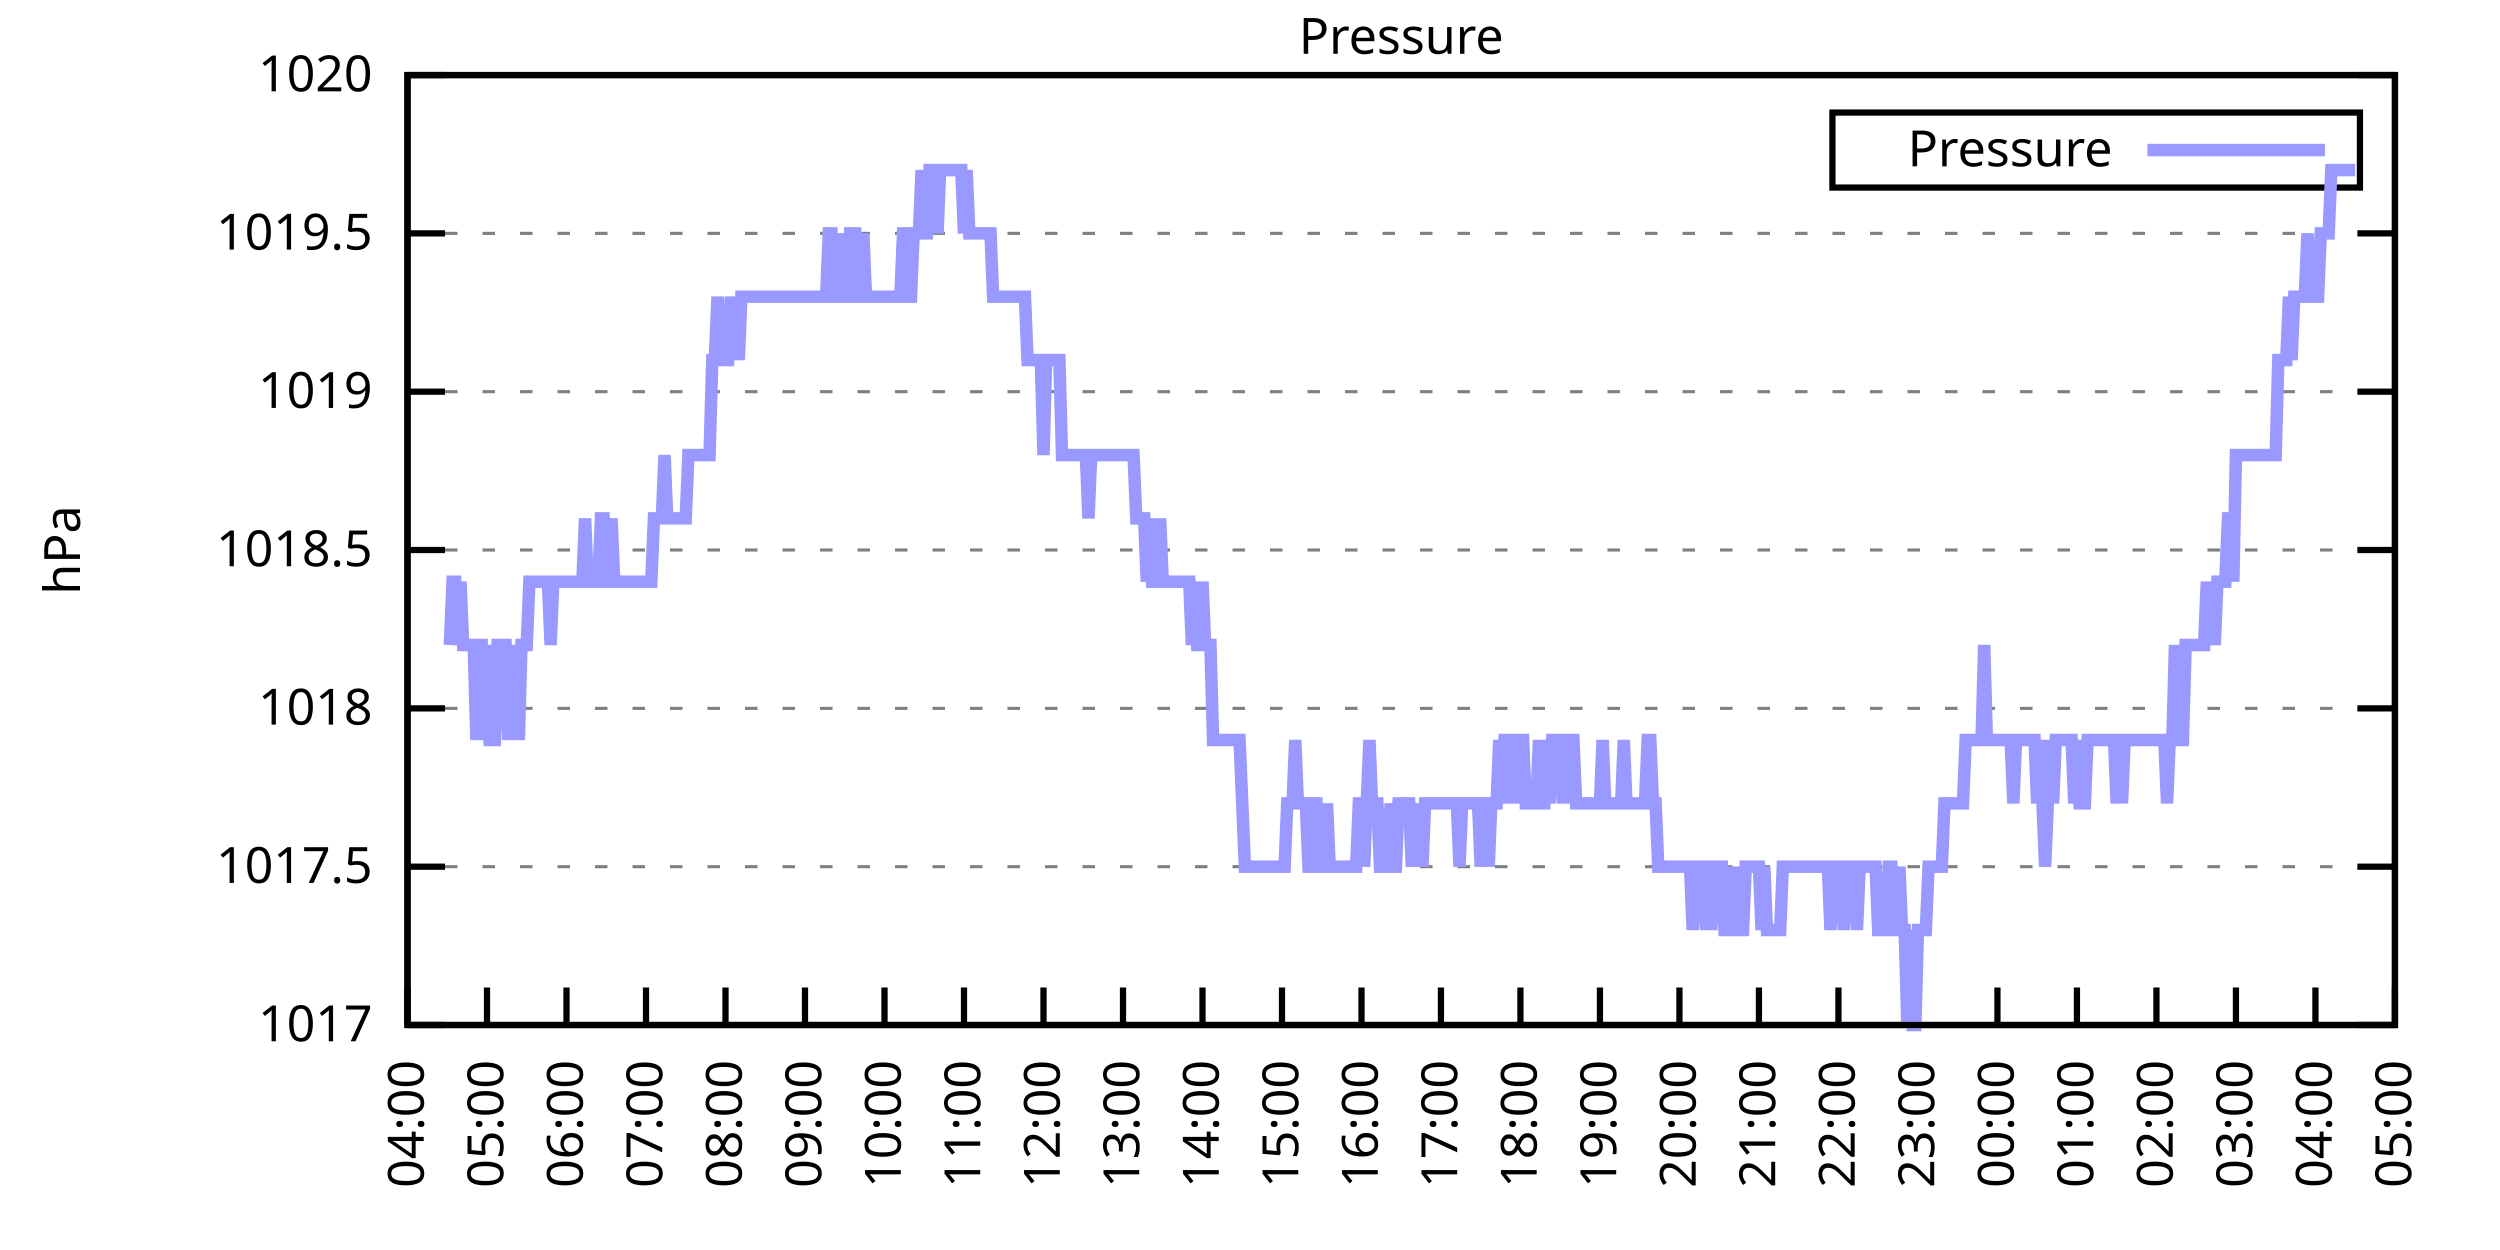
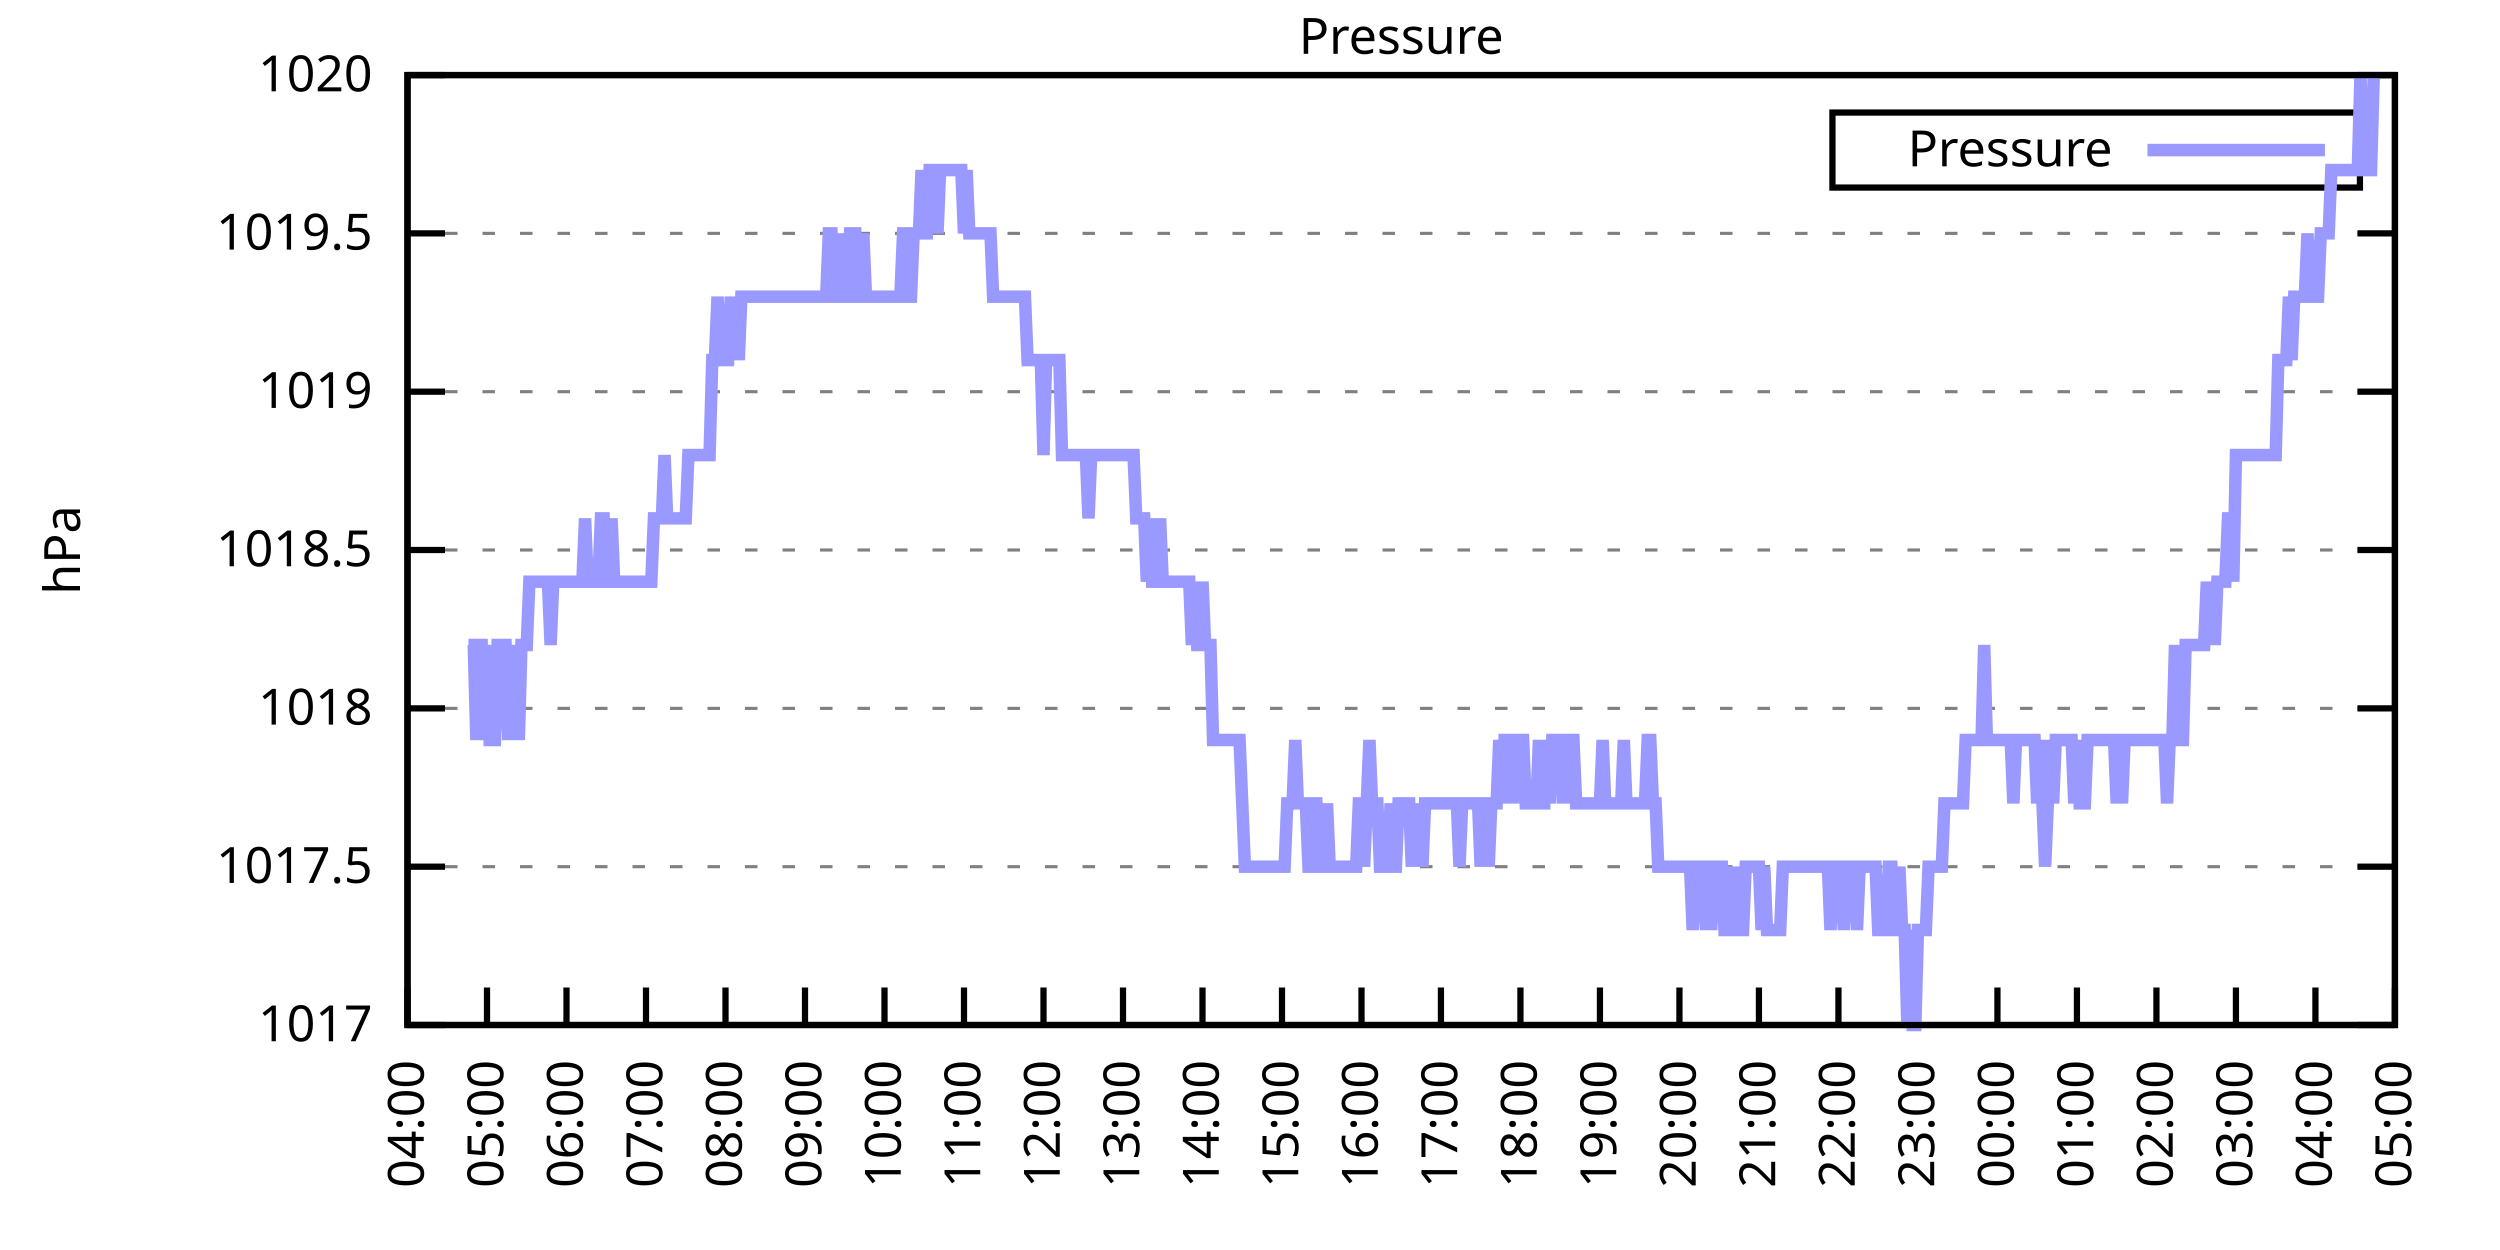
<svg xmlns="http://www.w3.org/2000/svg" xmlns:xlink="http://www.w3.org/1999/xlink" width="400" height="200" viewBox="0 0 400 200">
  <g id="gnuplot_canvas">
    <rect x="0" y="0" width="400" height="200" fill="none" />
    <defs>
      <circle id="gpDot" r="0.5" stroke-width="0.5" stroke="currentColor" />
      <path id="gpPt0" stroke-width="0.333" stroke="currentColor" d="M-1,0 h2 M0,-1 v2" />
      <path id="gpPt1" stroke-width="0.333" stroke="currentColor" d="M-1,-1 L1,1 M1,-1 L-1,1" />
      <path id="gpPt2" stroke-width="0.333" stroke="currentColor" d="M-1,0 L1,0 M0,-1 L0,1 M-1,-1 L1,1 M-1,1 L1,-1" />
      <rect id="gpPt3" stroke-width="0.333" stroke="currentColor" x="-1" y="-1" width="2" height="2" />
      <rect id="gpPt4" stroke-width="0.333" stroke="currentColor" fill="currentColor" x="-1" y="-1" width="2" height="2" />
      <circle id="gpPt5" stroke-width="0.333" stroke="currentColor" cx="0" cy="0" r="1" />
      <use xlink:href="#gpPt5" id="gpPt6" fill="currentColor" stroke="none" />
      <path id="gpPt7" stroke-width="0.333" stroke="currentColor" d="M0,-1.33 L-1.33,0.67 L1.33,0.67 z" />
      <use xlink:href="#gpPt7" id="gpPt8" fill="currentColor" stroke="none" />
      <use xlink:href="#gpPt7" id="gpPt9" stroke="currentColor" transform="rotate(180)" />
      <use xlink:href="#gpPt9" id="gpPt10" fill="currentColor" stroke="none" />
      <use xlink:href="#gpPt3" id="gpPt11" stroke="currentColor" transform="rotate(45)" />
      <use xlink:href="#gpPt11" id="gpPt12" fill="currentColor" stroke="none" />
      <path id="gpPt13" stroke-width="0.333" stroke="currentColor" d="M0,1.330 L1.265,0.411 L0.782,-1.067 L-0.782,-1.076 L-1.265,0.411 z" />
      <use xlink:href="#gpPt13" id="gpPt14" fill="currentColor" stroke="none" />
      <filter id="textbox" filterUnits="objectBoundingBox" x="0" y="0" height="1" width="1">
        <feFlood flood-color="white" flood-opacity="1" result="bgnd" />
        <feComposite in="SourceGraphic" in2="bgnd" operator="atop" />
      </filter>
      <filter id="greybox" filterUnits="objectBoundingBox" x="0" y="0" height="1" width="1">
        <feFlood flood-color="lightgrey" flood-opacity="1" result="grey" />
        <feComposite in="SourceGraphic" in2="grey" operator="atop" />
      </filter>
    </defs>
    <g fill="none" color="white" stroke="currentColor" stroke-width="1.00" stroke-linecap="butt" stroke-linejoin="miter">
</g>
    <g fill="none" color="black" stroke="currentColor" stroke-width="1.00" stroke-linecap="butt" stroke-linejoin="miter">
      <g stroke="none" shape-rendering="crispEdges">
        <polygon fill="rgb(255, 255, 255)" points="65.20,164.00 383.18,164.00 383.18,12.02 65.20,12.02 " />
      </g>
    </g>
    <g fill="none" color="black" stroke="currentColor" stroke-width="1.00" stroke-linecap="butt" stroke-linejoin="miter">
</g>
    <g fill="none" color="black" stroke="black" stroke-width="0.50" stroke-linecap="butt" stroke-linejoin="miter">
</g>
    <g fill="none" color="gray" stroke="currentColor" stroke-width="0.50" stroke-linecap="butt" stroke-linejoin="miter">
      <path stroke="gray" stroke-dasharray="2,4" class="gridline" d="M65.20,164.00 L383.19,164.00  " />
    </g>
    <g fill="none" color="gray" stroke="gray" stroke-width="1.00" stroke-linecap="butt" stroke-linejoin="miter">
</g>
    <g fill="none" color="black" stroke="currentColor" stroke-width="1.00" stroke-linecap="butt" stroke-linejoin="miter">
      <path stroke="black" d="M65.20,164.00 L71.20,164.00 M383.19,164.00 L377.19,164.00  " />
      <g transform="translate(59.60,166.60)" stroke="none" fill="black" font-family="Sans" font-size="8.00" text-anchor="end">
        <text>
          <tspan font-family="Sans"> 1017</tspan>
        </text>
      </g>
    </g>
    <g fill="none" color="black" stroke="currentColor" stroke-width="1.00" stroke-linecap="butt" stroke-linejoin="miter">
</g>
    <g fill="none" color="black" stroke="black" stroke-width="0.50" stroke-linecap="butt" stroke-linejoin="miter">
</g>
    <g fill="none" color="gray" stroke="currentColor" stroke-width="0.50" stroke-linecap="butt" stroke-linejoin="miter">
      <path stroke="gray" stroke-dasharray="2,4" class="gridline" d="M65.20,138.67 L383.19,138.67  " />
    </g>
    <g fill="none" color="gray" stroke="gray" stroke-width="1.00" stroke-linecap="butt" stroke-linejoin="miter">
</g>
    <g fill="none" color="black" stroke="currentColor" stroke-width="1.00" stroke-linecap="butt" stroke-linejoin="miter">
      <path stroke="black" d="M65.20,138.67 L71.20,138.67 M383.19,138.67 L377.19,138.67  " />
      <g transform="translate(59.60,141.27)" stroke="none" fill="black" font-family="Sans" font-size="8.00" text-anchor="end">
        <text>
          <tspan font-family="Sans"> 1017.5</tspan>
        </text>
      </g>
    </g>
    <g fill="none" color="black" stroke="currentColor" stroke-width="1.00" stroke-linecap="butt" stroke-linejoin="miter">
</g>
    <g fill="none" color="black" stroke="black" stroke-width="0.50" stroke-linecap="butt" stroke-linejoin="miter">
</g>
    <g fill="none" color="gray" stroke="currentColor" stroke-width="0.50" stroke-linecap="butt" stroke-linejoin="miter">
      <path stroke="gray" stroke-dasharray="2,4" class="gridline" d="M65.20,113.34 L383.19,113.34  " />
    </g>
    <g fill="none" color="gray" stroke="gray" stroke-width="1.00" stroke-linecap="butt" stroke-linejoin="miter">
</g>
    <g fill="none" color="black" stroke="currentColor" stroke-width="1.00" stroke-linecap="butt" stroke-linejoin="miter">
      <path stroke="black" d="M65.20,113.34 L71.20,113.34 M383.19,113.34 L377.19,113.34  " />
      <g transform="translate(59.60,115.94)" stroke="none" fill="black" font-family="Sans" font-size="8.00" text-anchor="end">
        <text>
          <tspan font-family="Sans"> 1018</tspan>
        </text>
      </g>
    </g>
    <g fill="none" color="black" stroke="currentColor" stroke-width="1.00" stroke-linecap="butt" stroke-linejoin="miter">
</g>
    <g fill="none" color="black" stroke="black" stroke-width="0.50" stroke-linecap="butt" stroke-linejoin="miter">
</g>
    <g fill="none" color="gray" stroke="currentColor" stroke-width="0.50" stroke-linecap="butt" stroke-linejoin="miter">
      <path stroke="gray" stroke-dasharray="2,4" class="gridline" d="M65.20,88.00 L383.19,88.00  " />
    </g>
    <g fill="none" color="gray" stroke="gray" stroke-width="1.00" stroke-linecap="butt" stroke-linejoin="miter">
</g>
    <g fill="none" color="black" stroke="currentColor" stroke-width="1.00" stroke-linecap="butt" stroke-linejoin="miter">
      <path stroke="black" d="M65.20,88.00 L71.20,88.00 M383.19,88.00 L377.19,88.00  " />
      <g transform="translate(59.60,90.60)" stroke="none" fill="black" font-family="Sans" font-size="8.00" text-anchor="end">
        <text>
          <tspan font-family="Sans"> 1018.5</tspan>
        </text>
      </g>
    </g>
    <g fill="none" color="black" stroke="currentColor" stroke-width="1.00" stroke-linecap="butt" stroke-linejoin="miter">
</g>
    <g fill="none" color="black" stroke="black" stroke-width="0.50" stroke-linecap="butt" stroke-linejoin="miter">
</g>
    <g fill="none" color="gray" stroke="currentColor" stroke-width="0.50" stroke-linecap="butt" stroke-linejoin="miter">
      <path stroke="gray" stroke-dasharray="2,4" class="gridline" d="M65.20,62.67 L383.19,62.67  " />
    </g>
    <g fill="none" color="gray" stroke="gray" stroke-width="1.00" stroke-linecap="butt" stroke-linejoin="miter">
</g>
    <g fill="none" color="black" stroke="currentColor" stroke-width="1.00" stroke-linecap="butt" stroke-linejoin="miter">
      <path stroke="black" d="M65.20,62.67 L71.20,62.67 M383.19,62.67 L377.19,62.67  " />
      <g transform="translate(59.60,65.27)" stroke="none" fill="black" font-family="Sans" font-size="8.00" text-anchor="end">
        <text>
          <tspan font-family="Sans"> 1019</tspan>
        </text>
      </g>
    </g>
    <g fill="none" color="black" stroke="currentColor" stroke-width="1.00" stroke-linecap="butt" stroke-linejoin="miter">
</g>
    <g fill="none" color="black" stroke="black" stroke-width="0.50" stroke-linecap="butt" stroke-linejoin="miter">
</g>
    <g fill="none" color="gray" stroke="currentColor" stroke-width="0.50" stroke-linecap="butt" stroke-linejoin="miter">
      <path stroke="gray" stroke-dasharray="2,4" class="gridline" d="M65.20,37.34 L383.19,37.34  " />
    </g>
    <g fill="none" color="gray" stroke="gray" stroke-width="1.00" stroke-linecap="butt" stroke-linejoin="miter">
</g>
    <g fill="none" color="black" stroke="currentColor" stroke-width="1.00" stroke-linecap="butt" stroke-linejoin="miter">
      <path stroke="black" d="M65.20,37.34 L71.20,37.34 M383.19,37.34 L377.19,37.34  " />
      <g transform="translate(59.60,39.94)" stroke="none" fill="black" font-family="Sans" font-size="8.00" text-anchor="end">
        <text>
          <tspan font-family="Sans"> 1019.5</tspan>
        </text>
      </g>
    </g>
    <g fill="none" color="black" stroke="currentColor" stroke-width="1.00" stroke-linecap="butt" stroke-linejoin="miter">
</g>
    <g fill="none" color="black" stroke="black" stroke-width="0.50" stroke-linecap="butt" stroke-linejoin="miter">
</g>
    <g fill="none" color="gray" stroke="currentColor" stroke-width="0.50" stroke-linecap="butt" stroke-linejoin="miter">
      <path stroke="gray" stroke-dasharray="2,4" class="gridline" d="M65.20,12.01 L383.19,12.01  " />
    </g>
    <g fill="none" color="gray" stroke="gray" stroke-width="1.00" stroke-linecap="butt" stroke-linejoin="miter">
</g>
    <g fill="none" color="black" stroke="currentColor" stroke-width="1.00" stroke-linecap="butt" stroke-linejoin="miter">
      <path stroke="black" d="M65.20,12.01 L71.20,12.01 M383.19,12.01 L377.19,12.01  " />
      <g transform="translate(59.60,14.61)" stroke="none" fill="black" font-family="Sans" font-size="8.00" text-anchor="end">
        <text>
          <tspan font-family="Sans"> 1020</tspan>
        </text>
      </g>
    </g>
    <g fill="none" color="black" stroke="currentColor" stroke-width="1.00" stroke-linecap="butt" stroke-linejoin="miter">
      <path stroke="black" d="M65.20,164.00 L65.20,158.00  " />
      <g transform="translate(67.80,169.60) rotate(270.00)" stroke="none" fill="black" font-family="Sans" font-size="8.00" text-anchor="end">
        <text>
          <tspan font-family="Sans">04:00</tspan>
        </text>
      </g>
    </g>
    <g fill="none" color="black" stroke="currentColor" stroke-width="1.00" stroke-linecap="butt" stroke-linejoin="miter">
      <path stroke="black" d="M77.92,164.00 L77.92,158.00  " />
      <g transform="translate(80.52,169.60) rotate(270.00)" stroke="none" fill="black" font-family="Sans" font-size="8.00" text-anchor="end">
        <text>
          <tspan font-family="Sans">05:00</tspan>
        </text>
      </g>
    </g>
    <g fill="none" color="black" stroke="currentColor" stroke-width="1.00" stroke-linecap="butt" stroke-linejoin="miter">
      <path stroke="black" d="M90.64,164.00 L90.64,158.00  " />
      <g transform="translate(93.24,169.60) rotate(270.00)" stroke="none" fill="black" font-family="Sans" font-size="8.00" text-anchor="end">
        <text>
          <tspan font-family="Sans">06:00</tspan>
        </text>
      </g>
    </g>
    <g fill="none" color="black" stroke="currentColor" stroke-width="1.00" stroke-linecap="butt" stroke-linejoin="miter">
      <path stroke="black" d="M103.36,164.00 L103.36,158.00  " />
      <g transform="translate(105.96,169.60) rotate(270.00)" stroke="none" fill="black" font-family="Sans" font-size="8.00" text-anchor="end">
        <text>
          <tspan font-family="Sans">07:00</tspan>
        </text>
      </g>
    </g>
    <g fill="none" color="black" stroke="currentColor" stroke-width="1.00" stroke-linecap="butt" stroke-linejoin="miter">
      <path stroke="black" d="M116.08,164.00 L116.08,158.00  " />
      <g transform="translate(118.68,169.60) rotate(270.00)" stroke="none" fill="black" font-family="Sans" font-size="8.00" text-anchor="end">
        <text>
          <tspan font-family="Sans">08:00</tspan>
        </text>
      </g>
    </g>
    <g fill="none" color="black" stroke="currentColor" stroke-width="1.00" stroke-linecap="butt" stroke-linejoin="miter">
      <path stroke="black" d="M128.80,164.00 L128.80,158.00  " />
      <g transform="translate(131.40,169.60) rotate(270.00)" stroke="none" fill="black" font-family="Sans" font-size="8.00" text-anchor="end">
        <text>
          <tspan font-family="Sans">09:00</tspan>
        </text>
      </g>
    </g>
    <g fill="none" color="black" stroke="currentColor" stroke-width="1.00" stroke-linecap="butt" stroke-linejoin="miter">
      <path stroke="black" d="M141.52,164.00 L141.52,158.00  " />
      <g transform="translate(144.12,169.60) rotate(270.00)" stroke="none" fill="black" font-family="Sans" font-size="8.00" text-anchor="end">
        <text>
          <tspan font-family="Sans">10:00</tspan>
        </text>
      </g>
    </g>
    <g fill="none" color="black" stroke="currentColor" stroke-width="1.00" stroke-linecap="butt" stroke-linejoin="miter">
      <path stroke="black" d="M154.24,164.00 L154.24,158.00  " />
      <g transform="translate(156.84,169.60) rotate(270.00)" stroke="none" fill="black" font-family="Sans" font-size="8.00" text-anchor="end">
        <text>
          <tspan font-family="Sans">11:00</tspan>
        </text>
      </g>
    </g>
    <g fill="none" color="black" stroke="currentColor" stroke-width="1.00" stroke-linecap="butt" stroke-linejoin="miter">
      <path stroke="black" d="M166.96,164.00 L166.96,158.00  " />
      <g transform="translate(169.56,169.60) rotate(270.00)" stroke="none" fill="black" font-family="Sans" font-size="8.00" text-anchor="end">
        <text>
          <tspan font-family="Sans">12:00</tspan>
        </text>
      </g>
    </g>
    <g fill="none" color="black" stroke="currentColor" stroke-width="1.00" stroke-linecap="butt" stroke-linejoin="miter">
      <path stroke="black" d="M179.68,164.00 L179.68,158.00  " />
      <g transform="translate(182.28,169.60) rotate(270.00)" stroke="none" fill="black" font-family="Sans" font-size="8.00" text-anchor="end">
        <text>
          <tspan font-family="Sans">13:00</tspan>
        </text>
      </g>
    </g>
    <g fill="none" color="black" stroke="currentColor" stroke-width="1.00" stroke-linecap="butt" stroke-linejoin="miter">
      <path stroke="black" d="M192.40,164.00 L192.40,158.00  " />
      <g transform="translate(195.00,169.60) rotate(270.00)" stroke="none" fill="black" font-family="Sans" font-size="8.00" text-anchor="end">
        <text>
          <tspan font-family="Sans">14:00</tspan>
        </text>
      </g>
    </g>
    <g fill="none" color="black" stroke="currentColor" stroke-width="1.00" stroke-linecap="butt" stroke-linejoin="miter">
      <path stroke="black" d="M205.12,164.00 L205.12,158.00  " />
      <g transform="translate(207.72,169.60) rotate(270.00)" stroke="none" fill="black" font-family="Sans" font-size="8.00" text-anchor="end">
        <text>
          <tspan font-family="Sans">15:00</tspan>
        </text>
      </g>
    </g>
    <g fill="none" color="black" stroke="currentColor" stroke-width="1.00" stroke-linecap="butt" stroke-linejoin="miter">
      <path stroke="black" d="M217.84,164.00 L217.84,158.00  " />
      <g transform="translate(220.44,169.60) rotate(270.00)" stroke="none" fill="black" font-family="Sans" font-size="8.00" text-anchor="end">
        <text>
          <tspan font-family="Sans">16:00</tspan>
        </text>
      </g>
    </g>
    <g fill="none" color="black" stroke="currentColor" stroke-width="1.00" stroke-linecap="butt" stroke-linejoin="miter">
      <path stroke="black" d="M230.55,164.00 L230.55,158.00  " />
      <g transform="translate(233.15,169.60) rotate(270.00)" stroke="none" fill="black" font-family="Sans" font-size="8.00" text-anchor="end">
        <text>
          <tspan font-family="Sans">17:00</tspan>
        </text>
      </g>
    </g>
    <g fill="none" color="black" stroke="currentColor" stroke-width="1.00" stroke-linecap="butt" stroke-linejoin="miter">
      <path stroke="black" d="M243.27,164.00 L243.27,158.00  " />
      <g transform="translate(245.87,169.60) rotate(270.00)" stroke="none" fill="black" font-family="Sans" font-size="8.00" text-anchor="end">
        <text>
          <tspan font-family="Sans">18:00</tspan>
        </text>
      </g>
    </g>
    <g fill="none" color="black" stroke="currentColor" stroke-width="1.00" stroke-linecap="butt" stroke-linejoin="miter">
      <path stroke="black" d="M255.99,164.00 L255.99,158.00  " />
      <g transform="translate(258.59,169.60) rotate(270.00)" stroke="none" fill="black" font-family="Sans" font-size="8.00" text-anchor="end">
        <text>
          <tspan font-family="Sans">19:00</tspan>
        </text>
      </g>
    </g>
    <g fill="none" color="black" stroke="currentColor" stroke-width="1.00" stroke-linecap="butt" stroke-linejoin="miter">
      <path stroke="black" d="M268.71,164.00 L268.71,158.00  " />
      <g transform="translate(271.31,169.60) rotate(270.00)" stroke="none" fill="black" font-family="Sans" font-size="8.00" text-anchor="end">
        <text>
          <tspan font-family="Sans">20:00</tspan>
        </text>
      </g>
    </g>
    <g fill="none" color="black" stroke="currentColor" stroke-width="1.00" stroke-linecap="butt" stroke-linejoin="miter">
      <path stroke="black" d="M281.43,164.00 L281.43,158.00  " />
      <g transform="translate(284.03,169.60) rotate(270.00)" stroke="none" fill="black" font-family="Sans" font-size="8.00" text-anchor="end">
        <text>
          <tspan font-family="Sans">21:00</tspan>
        </text>
      </g>
    </g>
    <g fill="none" color="black" stroke="currentColor" stroke-width="1.00" stroke-linecap="butt" stroke-linejoin="miter">
      <path stroke="black" d="M294.15,164.00 L294.15,158.00  " />
      <g transform="translate(296.75,169.60) rotate(270.00)" stroke="none" fill="black" font-family="Sans" font-size="8.00" text-anchor="end">
        <text>
          <tspan font-family="Sans">22:00</tspan>
        </text>
      </g>
    </g>
    <g fill="none" color="black" stroke="currentColor" stroke-width="1.00" stroke-linecap="butt" stroke-linejoin="miter">
      <path stroke="black" d="M306.87,164.00 L306.87,158.00  " />
      <g transform="translate(309.47,169.60) rotate(270.00)" stroke="none" fill="black" font-family="Sans" font-size="8.00" text-anchor="end">
        <text>
          <tspan font-family="Sans">23:00</tspan>
        </text>
      </g>
    </g>
    <g fill="none" color="black" stroke="currentColor" stroke-width="1.00" stroke-linecap="butt" stroke-linejoin="miter">
      <path stroke="black" d="M319.59,164.00 L319.59,158.00  " />
      <g transform="translate(322.19,169.60) rotate(270.00)" stroke="none" fill="black" font-family="Sans" font-size="8.00" text-anchor="end">
        <text>
          <tspan font-family="Sans">00:00</tspan>
        </text>
      </g>
    </g>
    <g fill="none" color="black" stroke="currentColor" stroke-width="1.00" stroke-linecap="butt" stroke-linejoin="miter">
      <path stroke="black" d="M332.31,164.00 L332.31,158.00  " />
      <g transform="translate(334.91,169.60) rotate(270.00)" stroke="none" fill="black" font-family="Sans" font-size="8.00" text-anchor="end">
        <text>
          <tspan font-family="Sans">01:00</tspan>
        </text>
      </g>
    </g>
    <g fill="none" color="black" stroke="currentColor" stroke-width="1.00" stroke-linecap="butt" stroke-linejoin="miter">
      <path stroke="black" d="M345.03,164.00 L345.03,158.00  " />
      <g transform="translate(347.63,169.60) rotate(270.00)" stroke="none" fill="black" font-family="Sans" font-size="8.00" text-anchor="end">
        <text>
          <tspan font-family="Sans">02:00</tspan>
        </text>
      </g>
    </g>
    <g fill="none" color="black" stroke="currentColor" stroke-width="1.00" stroke-linecap="butt" stroke-linejoin="miter">
      <path stroke="black" d="M357.75,164.00 L357.75,158.00  " />
      <g transform="translate(360.35,169.60) rotate(270.00)" stroke="none" fill="black" font-family="Sans" font-size="8.00" text-anchor="end">
        <text>
          <tspan font-family="Sans">03:00</tspan>
        </text>
      </g>
    </g>
    <g fill="none" color="black" stroke="currentColor" stroke-width="1.00" stroke-linecap="butt" stroke-linejoin="miter">
      <path stroke="black" d="M370.47,164.00 L370.47,158.00  " />
      <g transform="translate(373.07,169.60) rotate(270.00)" stroke="none" fill="black" font-family="Sans" font-size="8.00" text-anchor="end">
        <text>
          <tspan font-family="Sans">04:00</tspan>
        </text>
      </g>
    </g>
    <g fill="none" color="black" stroke="currentColor" stroke-width="1.00" stroke-linecap="butt" stroke-linejoin="miter">
      <path stroke="black" d="M383.19,164.00 L383.19,158.00  " />
      <g transform="translate(385.79,169.60) rotate(270.00)" stroke="none" fill="black" font-family="Sans" font-size="8.00" text-anchor="end">
        <text>
          <tspan font-family="Sans">05:00</tspan>
        </text>
      </g>
    </g>
    <g fill="none" color="black" stroke="currentColor" stroke-width="1.00" stroke-linecap="butt" stroke-linejoin="miter">
</g>
    <g fill="none" color="black" stroke="currentColor" stroke-width="1.00" stroke-linecap="butt" stroke-linejoin="miter">
      <path stroke="black" d="M65.20,12.01 L65.20,164.00 L383.19,164.00 L383.19,12.01 L65.20,12.01 Z  " />
    </g>
    <g fill="none" color="black" stroke="currentColor" stroke-width="1.00" stroke-linecap="butt" stroke-linejoin="miter">
</g>
    <g fill="none" color="black" stroke="currentColor" stroke-width="1.00" stroke-linecap="butt" stroke-linejoin="miter">
      <path stroke="black" d="M293.19,30.01 L293.19,18.01 L377.59,18.01 L377.59,30.01 L293.19,30.01 Z  " />
    </g>
    <g id="Pressure_plot_1">
      <g fill="none" color="white" stroke="black" stroke-width="2.00" stroke-linecap="butt" stroke-linejoin="miter">
</g>
      <g fill="none" color="black" stroke="currentColor" stroke-width="2.00" stroke-linecap="butt" stroke-linejoin="miter">
        <g transform="translate(337.99,26.61)" stroke="none" fill="black" font-family="Sans" font-size="8.00" text-anchor="end">
          <text>
            <tspan font-family="Sans">Pressure</tspan>
          </text>
        </g>
      </g>
      <g fill="none" color="black" stroke="currentColor" stroke-width="2.00" stroke-linecap="butt" stroke-linejoin="miter">
-         <path stroke="rgb(153, 153, 255)" d="M343.59,24.01 L371.99,24.01 M71.98,103.20 L72.41,93.07 L72.83,93.07 L73.26,103.20 L73.68,93.07 L74.10,103.20   L74.53,103.20 L74.95,103.20 L75.38,103.20 L75.80,103.20 L76.22,118.40 L76.65,103.20 L77.07,103.20 L77.50,118.40   L77.92,103.20 L78.34,118.40 L78.77,118.40 L79.19,118.40 L79.62,103.20 L80.04,103.20 L80.46,103.20 L80.89,103.20   L81.31,118.40 L81.74,103.20 L82.16,118.40 L82.58,103.20 L83.01,118.40 L83.43,103.20 L83.86,103.20 L84.28,103.20   L84.70,93.07 L85.13,93.07 L85.55,93.07 L85.98,93.07 L86.40,93.07 L86.82,93.07 L87.25,93.07 L87.67,93.07   L88.10,103.20 L88.52,93.07 L88.94,93.07 L89.37,93.07 L89.79,93.07 L90.22,93.07 L90.64,93.07 L91.06,93.07   L91.49,93.07 L91.91,93.07 L92.34,93.07 L92.76,93.07 L93.18,93.07 L93.61,82.94 L94.03,93.07 L94.46,93.07   L94.88,93.07 L95.30,93.07 L95.73,93.07 L96.15,82.94 L96.58,82.94 L97.00,93.07 L97.42,93.07 L97.85,82.94   L98.27,93.07 L98.69,93.07 L99.12,93.07 L99.54,93.07 L99.97,93.07 L100.39,93.07 L100.81,93.07 L101.24,93.07   L101.66,93.07 L102.09,93.07 L102.51,93.07 L102.93,93.07 L103.36,93.07 L103.78,93.07 L104.21,93.07 L104.63,82.94   L105.05,82.94 L105.48,82.94 L105.90,82.94 L106.33,72.81 L106.75,82.94 L107.17,82.94 L107.60,82.94 L108.02,82.94   L108.45,82.94 L108.87,82.94 L109.29,82.94 L109.72,82.94 L110.14,72.81 L110.57,72.81 L110.99,72.81 L111.41,72.81   L111.84,72.81 L112.26,72.81 L112.69,72.81 L113.11,72.81 L113.53,72.81 L113.96,57.61 L114.38,57.61 L114.81,47.47   L115.23,57.61 L115.65,57.61 L116.08,57.61 L116.50,57.61 L116.93,47.47 L117.35,57.61 L117.77,47.47 L118.20,57.61   L118.62,47.47 L119.05,47.47 L119.47,47.47 L119.89,47.47 L120.32,47.47 L120.74,47.47 L121.17,47.47 L121.59,47.47   L122.01,47.47 L122.44,47.47 L122.86,47.47 L123.29,47.47 L123.71,47.47 L124.13,47.47 L124.56,47.47 L124.98,47.47   L125.41,47.47 L125.83,47.47 L126.25,47.47 L126.68,47.47 L127.10,47.47 L127.53,47.47 L127.95,47.47 L128.37,47.47   L128.80,47.47 L129.22,47.47 L129.65,47.47 L130.07,47.47 L130.49,47.47 L130.92,47.47 L131.34,47.47 L131.77,47.47   L132.19,47.47 L132.61,37.34 L133.04,37.34 L133.46,47.47 L133.89,47.47 L134.31,47.47 L134.73,37.34 L135.16,47.47   L135.58,47.47 L136.01,37.34 L136.43,37.34 L136.85,37.34 L137.28,47.47 L137.70,47.47 L138.13,37.34 L138.55,47.47   L138.97,47.47 L139.40,47.47 L139.82,47.47 L140.25,47.47 L140.67,47.47 L141.09,47.47 L141.52,47.47 L141.94,47.47   L142.37,47.47 L142.79,47.47 L143.21,47.47 L143.64,47.47 L144.06,47.47 L144.49,37.34 L144.91,37.34 L145.33,47.47   L145.76,47.47 L146.18,37.34 L146.61,37.34 L147.03,37.34 L147.45,27.21 L147.88,37.34 L148.30,37.34 L148.73,27.21   L149.15,27.21 L149.57,27.21 L150.00,37.34 L150.42,27.21 L150.85,27.21 L151.27,27.21 L151.69,27.21 L152.12,27.21   L152.54,27.21 L152.97,27.21 L153.39,27.21 L153.81,27.21 L154.24,37.34 L154.66,27.21 L155.09,37.34 L155.51,37.34   L155.93,37.34 L156.36,37.34 L156.78,37.34 L157.21,37.34 L157.63,37.34 L158.05,37.34 L158.48,37.34 L158.90,47.47   L159.33,47.47 L159.75,47.47 L160.17,47.47 L160.60,47.47 L161.02,47.47 L161.44,47.47 L161.87,47.47 L162.29,47.47   L162.72,47.47 L163.14,47.47 L163.56,47.47 L163.99,47.47 L164.41,57.61 L164.84,57.61 L165.26,57.61 L165.68,57.61   L166.11,57.61 L166.53,57.61 L166.96,72.81 L167.38,57.61 L167.80,57.61 L168.23,57.61 L168.65,57.61 L169.08,57.61   L169.50,57.61 L169.92,72.81 L170.35,72.81 L170.77,72.81 L171.20,72.81 L171.62,72.81 L172.04,72.81 L172.47,72.81   L172.89,72.81 L173.32,72.81 L173.74,72.81 L174.16,82.94 L174.59,72.81 L175.01,72.81 L175.44,72.81 L175.86,72.81   L176.28,72.81 L176.71,72.81 L177.13,72.81 L177.56,72.81 L177.98,72.81 L178.40,72.81 L178.83,72.81 L179.25,72.81   L179.68,72.81 L180.10,72.81 L180.52,72.81 L180.95,72.81 L181.37,72.81 L181.80,82.94 L182.22,82.94 L182.64,82.94   L183.07,82.94 L183.49,93.07 L183.92,82.94 L184.34,93.07 L184.76,93.07 L185.19,93.07 L185.61,82.94 L186.04,93.07   L186.46,93.07 L186.88,93.07 L187.31,93.07 L187.73,93.07 L188.16,93.07 L188.58,93.07 L189.00,93.07 L189.43,93.07   L189.85,93.07 L190.28,93.07 L190.70,103.20 L191.12,93.07 L191.55,103.20 L191.97,103.20 L192.40,93.07 L192.82,103.20   L193.24,103.20 L193.67,103.20 L194.09,118.40 L194.52,118.40 L194.94,118.40 L195.36,118.40 L195.79,118.40 L196.21,118.40   L196.64,118.40 L197.06,118.40 L197.48,118.40 L197.91,118.40 L198.33,118.40 L198.76,128.54 L199.18,138.67 L199.60,138.67   L200.03,138.67 L200.45,138.67 L200.88,138.67 L201.30,138.67 L201.72,138.67 L202.15,138.67 L202.57,138.67 L203.00,138.67   L203.42,138.67 L203.84,138.67 L204.27,138.67 L204.69,138.67 L205.12,138.67 L205.54,138.67 L205.96,128.54 L206.39,128.54   L206.81,128.54 L207.24,118.40 L207.66,128.54 L208.08,128.54 L208.51,128.54 L208.93,128.54 L209.36,138.67 L209.78,138.67   L210.20,128.54 L210.63,128.54 L211.05,138.67 L211.48,138.67 L211.90,138.67 L212.32,128.54 L212.75,138.67 L213.17,138.67   L213.60,138.67 L214.02,138.67 L214.44,138.67 L214.87,138.67 L215.29,138.67 L215.72,138.67 L216.14,138.67 L216.56,138.67   L216.99,138.67 L217.41,128.54 L217.84,128.54 L218.26,138.67 L218.68,128.54 L219.11,118.40 L219.53,128.54 L219.96,128.54   L220.38,128.54 L220.80,138.67 L221.23,138.67 L221.65,138.67 L222.08,138.67 L222.50,128.54 L222.92,138.67 L223.35,138.67   L223.77,128.54 L224.20,128.54 L224.62,128.54 L225.04,128.54 L225.47,128.54 L225.89,138.67 L226.31,128.54 L226.74,138.67   L227.16,128.54 L227.59,138.67 L228.01,128.54 L228.43,128.54 L228.86,128.54 L229.28,128.54 L229.71,128.54 L230.13,128.54   L230.55,128.54 L230.98,128.54 L231.40,128.54 L231.83,128.54 L232.25,128.54 L232.67,128.54 L233.10,128.54 L233.52,138.67   L233.95,128.54 L234.37,128.54 L234.79,128.54 L235.22,128.54 L235.64,128.54 L236.07,128.54 L236.49,128.54 L236.91,138.67   L237.34,128.54 L237.76,128.54 L238.19,138.67 L238.61,128.54 L239.03,128.54 L239.46,128.54 L239.88,118.40 L240.31,128.54   L240.73,118.40 L241.15,118.40 L241.58,128.54 L242.00,118.40 L242.43,118.40 L242.85,128.54 L243.27,118.40 L243.70,118.40   L244.12,128.54 L244.55,128.54 L244.97,128.54 L245.39,128.54 L245.82,128.54 L246.24,118.40 L246.67,128.54 L247.09,128.54   L247.51,118.40 L247.94,128.54 L248.36,118.40 L248.79,118.40 L249.21,118.40 L249.63,118.40 L250.06,128.54 L250.48,118.40   L250.91,128.54 L251.33,118.40 L251.75,118.40 L252.18,128.54 L252.60,128.54 L253.03,128.54 L253.45,128.54 L253.87,128.54   L254.30,128.54 L254.72,128.54 L255.15,128.54 L255.57,128.54 L255.99,128.54 L256.42,118.40 L256.84,128.54 L257.27,128.54   L257.69,128.54 L258.11,128.54 L258.54,128.54 L258.96,128.54 L259.39,128.54 L259.81,118.40 L260.23,128.54 L260.66,128.54   L261.08,128.54 L261.51,128.54 L261.93,128.54 L262.35,128.54 L262.78,128.54 L263.20,128.54 L263.63,118.40 L264.05,118.40   L264.47,128.54 L264.90,128.54 L265.32,138.67 L265.75,138.67 L266.17,138.67 L266.59,138.67 L267.02,138.67 L267.44,138.67   L267.87,138.67 L268.29,138.67 L268.71,138.67 L269.14,138.67 L269.56,138.67 L269.99,138.67 L270.41,138.67 L270.83,148.80   L271.26,138.67 L271.68,138.67 L272.11,138.67 L272.53,138.67 L272.95,148.80 L273.38,138.67 L273.80,148.80 L274.23,138.67   L274.65,138.67 L275.07,138.67 L275.50,138.67 L275.92,148.80 L276.35,148.80 L276.77,138.67 L277.19,148.80 L277.62,138.67   L278.04,148.80 L278.47,148.80 L278.89,148.80 L279.31,138.67 L279.74,138.67 L280.16,138.67 L280.59,138.67 L281.01,138.67   L281.43,138.67 L281.86,148.80 L282.28,138.67 L282.71,148.80 L283.13,148.80 L283.55,148.80 L283.98,148.80 L284.40,148.80   L284.83,148.80 L285.25,138.67 L285.67,138.67 L286.10,138.67 L286.52,138.67 L286.95,138.67 L287.37,138.67 L287.79,138.67   L288.22,138.67 L288.64,138.67 L289.06,138.67 L289.49,138.67 L289.91,138.67 L290.34,138.67 L290.76,138.67 L291.18,138.67   L291.61,138.67 L292.03,138.67 L292.46,138.67 L292.88,148.80 L293.30,138.67 L293.73,138.67 L294.15,138.67 L294.58,138.67   L295.00,148.80 L295.42,138.67 L295.85,138.67 L296.27,138.67 L296.70,138.67 L297.12,148.80 L297.54,138.67 L297.97,138.67   L298.39,138.67 L298.82,138.67 L299.24,138.67 L299.66,138.67 L300.09,138.67 L300.51,148.80 L300.94,148.80 L301.36,148.80   L301.78,148.80 L302.21,138.67 L302.63,138.67 L303.06,148.80 L303.48,148.80 L303.90,138.67 L304.33,148.80 L304.75,148.80   L305.18,164.00 L305.60,148.80 L306.02,164.00 L306.45,164.00 L306.87,148.80 L307.30,148.80 L307.72,148.80 L308.14,148.80   L308.57,138.67 L308.99,138.67 L309.42,138.67 L309.84,138.67 L310.26,138.67 L310.69,138.67 L311.11,128.54 L311.54,128.54   L311.96,128.54 L312.38,128.54 L312.81,128.54 L313.23,128.54 L313.66,128.54 L314.08,128.54 L314.50,118.40 L314.93,118.40   L315.35,118.40 L315.78,118.40 L316.20,118.40 L316.62,118.40 L317.05,118.40 L317.47,103.20 L317.90,118.40 L318.32,118.40   L318.74,118.40 L319.17,118.40 L319.59,118.40 L320.02,118.40 L320.44,118.40 L320.86,118.40 L321.29,118.40 L321.71,118.40   L322.14,128.54 L322.56,118.40 L322.98,118.40 L323.41,118.40 L323.83,118.40 L324.26,118.40 L324.68,118.40 L325.10,118.40   L325.53,118.40 L325.95,128.54 L326.38,118.40 L326.80,128.54 L327.22,138.67 L327.65,128.54 L328.07,118.40 L328.50,128.54   L328.92,118.40 L329.34,118.40 L329.77,118.40 L330.19,118.40 L330.62,118.40 L331.04,118.40 L331.46,118.40 L331.89,128.54   L332.31,118.40 L332.74,128.54 L333.16,128.54 L333.58,128.54 L334.01,118.40 L334.43,118.40 L334.86,118.40 L335.28,118.40   L335.70,118.40 L336.13,118.40 L336.55,118.40 L336.98,118.40 L337.40,118.40 L337.82,118.40 L338.25,118.40 L338.67,128.54   L339.10,118.40 L339.52,128.54 L339.94,118.40 L340.37,118.40 L340.79,118.40 L341.22,118.40 L341.64,118.40 L342.06,118.40   L342.49,118.40 L342.91,118.40 L343.34,118.40 L343.76,118.40 L344.18,118.40 L344.61,118.40 L345.03,118.40 L345.46,118.40   L345.88,118.40 L346.30,118.40 L346.73,128.54 L347.15,118.40 L347.58,118.40 L348.00,103.20 L348.42,118.40 L348.85,118.40   L349.27,118.40 L349.70,103.20 L350.12,103.20 L350.54,103.20 L350.97,103.20 L351.39,103.20 L351.81,103.20 L352.24,103.20   L352.66,103.20 L353.09,93.07 L353.51,103.20 L353.93,93.07 L354.36,103.20 L354.78,93.07 L355.21,93.07 L355.63,93.07   L356.05,93.07 L356.48,82.94 L356.90,82.94 L357.33,93.07 L357.75,72.81 L358.17,72.81 L358.60,72.81 L359.02,72.81   L359.45,72.81 L359.87,72.81 L360.29,72.81 L360.72,72.81 L361.14,72.81 L361.57,72.81 L361.99,72.81 L362.41,72.81   L362.84,72.81 L363.26,72.81 L363.69,72.81 L364.11,72.81 L364.53,57.61 L364.96,57.61 L365.38,57.61 L365.81,57.61   L366.23,47.47 L366.65,57.61 L367.08,47.47 L367.50,47.47 L367.93,47.47 L368.35,47.47 L368.77,47.47 L369.20,37.34   L369.62,47.47 L370.05,47.47 L370.47,47.47 L370.89,47.47 L371.32,37.34 L371.74,37.34 L372.17,37.34 L372.59,37.34   L373.01,27.21 L373.44,27.21 L373.86,27.21 L374.29,27.21 L374.71,27.21 L375.13,27.21 L375.56,27.21 L375.98,27.21   L376.41,27.21 L376.83,27.21  " />
+         <path stroke="rgb(153, 153, 255)" d="M343.59,24.01 L371.99,24.01 M74.95,103.20 L75.38,103.20 L75.80,103.20 L76.22,118.40 L76.65,103.20 L77.07,103.20   L77.50,118.40 L77.92,103.20 L78.34,118.40 L78.77,118.40 L79.19,118.40 L79.62,103.20 L80.04,103.20 L80.46,103.20   L80.89,103.20 L81.31,118.40 L81.74,103.20 L82.16,118.40 L82.58,103.20 L83.01,118.40 L83.43,103.20 L83.86,103.20   L84.28,103.20 L84.70,93.07 L85.13,93.07 L85.55,93.07 L85.98,93.07 L86.40,93.07 L86.82,93.07 L87.25,93.07   L87.67,93.07 L88.10,103.20 L88.52,93.07 L88.94,93.07 L89.37,93.07 L89.79,93.07 L90.22,93.07 L90.64,93.07   L91.06,93.07 L91.49,93.07 L91.91,93.07 L92.34,93.07 L92.76,93.07 L93.18,93.07 L93.61,82.94 L94.03,93.07   L94.46,93.07 L94.88,93.07 L95.30,93.07 L95.73,93.07 L96.15,82.94 L96.58,82.94 L97.00,93.07 L97.42,93.07   L97.85,82.94 L98.27,93.07 L98.69,93.07 L99.12,93.07 L99.54,93.07 L99.97,93.07 L100.39,93.07 L100.81,93.07   L101.24,93.07 L101.66,93.07 L102.09,93.07 L102.51,93.07 L102.93,93.07 L103.36,93.07 L103.78,93.07 L104.21,93.07   L104.63,82.94 L105.05,82.94 L105.48,82.94 L105.90,82.94 L106.33,72.81 L106.75,82.94 L107.17,82.94 L107.60,82.94   L108.02,82.94 L108.45,82.94 L108.87,82.94 L109.29,82.94 L109.72,82.94 L110.14,72.81 L110.57,72.81 L110.99,72.81   L111.41,72.81 L111.84,72.81 L112.26,72.81 L112.69,72.81 L113.11,72.81 L113.53,72.81 L113.96,57.61 L114.38,57.61   L114.81,47.47 L115.23,57.61 L115.65,57.61 L116.08,57.61 L116.50,57.61 L116.93,47.47 L117.35,57.61 L117.77,47.47   L118.20,57.61 L118.62,47.47 L119.05,47.47 L119.47,47.47 L119.89,47.47 L120.32,47.47 L120.74,47.47 L121.17,47.47   L121.59,47.47 L122.01,47.47 L122.44,47.47 L122.86,47.47 L123.29,47.47 L123.71,47.47 L124.13,47.47 L124.56,47.47   L124.98,47.47 L125.41,47.47 L125.83,47.47 L126.25,47.47 L126.68,47.47 L127.10,47.47 L127.53,47.47 L127.95,47.47   L128.37,47.47 L128.80,47.47 L129.22,47.47 L129.65,47.47 L130.07,47.47 L130.49,47.47 L130.92,47.47 L131.34,47.47   L131.77,47.47 L132.19,47.47 L132.61,37.34 L133.04,37.34 L133.46,47.47 L133.89,47.47 L134.31,47.47 L134.73,37.34   L135.16,47.47 L135.58,47.47 L136.01,37.34 L136.43,37.34 L136.85,37.34 L137.28,47.47 L137.70,47.47 L138.13,37.34   L138.55,47.47 L138.97,47.47 L139.40,47.47 L139.82,47.47 L140.25,47.47 L140.67,47.47 L141.09,47.47 L141.52,47.47   L141.94,47.47 L142.37,47.47 L142.79,47.47 L143.21,47.47 L143.64,47.47 L144.06,47.47 L144.49,37.34 L144.91,37.34   L145.33,47.47 L145.76,47.47 L146.18,37.34 L146.61,37.34 L147.03,37.34 L147.45,27.21 L147.88,37.34 L148.30,37.34   L148.73,27.21 L149.15,27.21 L149.57,27.21 L150.00,37.34 L150.42,27.21 L150.85,27.21 L151.27,27.21 L151.69,27.21   L152.12,27.21 L152.54,27.21 L152.97,27.21 L153.39,27.21 L153.81,27.21 L154.24,37.34 L154.66,27.21 L155.09,37.34   L155.51,37.34 L155.93,37.34 L156.36,37.34 L156.78,37.34 L157.21,37.34 L157.63,37.34 L158.05,37.34 L158.48,37.34   L158.90,47.47 L159.33,47.47 L159.75,47.47 L160.17,47.47 L160.60,47.47 L161.02,47.47 L161.44,47.47 L161.87,47.47   L162.29,47.47 L162.72,47.47 L163.14,47.47 L163.56,47.47 L163.99,47.47 L164.41,57.61 L164.84,57.61 L165.26,57.61   L165.68,57.61 L166.11,57.61 L166.53,57.61 L166.96,72.81 L167.38,57.61 L167.80,57.61 L168.23,57.61 L168.65,57.61   L169.08,57.61 L169.50,57.61 L169.92,72.81 L170.35,72.81 L170.77,72.81 L171.20,72.81 L171.62,72.81 L172.04,72.81   L172.47,72.81 L172.89,72.81 L173.32,72.81 L173.74,72.81 L174.16,82.94 L174.59,72.81 L175.01,72.81 L175.44,72.81   L175.86,72.81 L176.28,72.81 L176.71,72.81 L177.13,72.81 L177.56,72.81 L177.98,72.81 L178.40,72.81 L178.83,72.81   L179.25,72.81 L179.68,72.81 L180.10,72.81 L180.52,72.81 L180.95,72.81 L181.37,72.81 L181.80,82.94 L182.22,82.94   L182.64,82.94 L183.07,82.94 L183.49,93.07 L183.92,82.94 L184.34,93.07 L184.76,93.07 L185.19,93.07 L185.61,82.94   L186.04,93.07 L186.46,93.07 L186.88,93.07 L187.31,93.07 L187.73,93.07 L188.16,93.07 L188.58,93.07 L189.00,93.07   L189.43,93.07 L189.85,93.07 L190.28,93.07 L190.70,103.20 L191.12,93.07 L191.55,103.20 L191.97,103.20 L192.40,93.07   L192.82,103.20 L193.24,103.20 L193.67,103.20 L194.09,118.40 L194.52,118.40 L194.94,118.40 L195.36,118.40 L195.79,118.40   L196.21,118.40 L196.64,118.40 L197.06,118.40 L197.48,118.40 L197.91,118.40 L198.33,118.40 L198.76,128.54 L199.18,138.67   L199.60,138.67 L200.03,138.67 L200.45,138.67 L200.88,138.67 L201.30,138.67 L201.72,138.67 L202.15,138.67 L202.57,138.67   L203.00,138.67 L203.42,138.67 L203.84,138.67 L204.27,138.67 L204.69,138.67 L205.12,138.67 L205.54,138.67 L205.96,128.54   L206.39,128.54 L206.81,128.54 L207.24,118.40 L207.66,128.54 L208.08,128.54 L208.51,128.54 L208.93,128.54 L209.36,138.67   L209.78,138.67 L210.20,128.54 L210.63,128.54 L211.05,138.67 L211.48,138.67 L211.90,138.67 L212.32,128.54 L212.75,138.67   L213.17,138.67 L213.60,138.67 L214.02,138.67 L214.44,138.67 L214.87,138.67 L215.29,138.67 L215.72,138.67 L216.14,138.67   L216.56,138.67 L216.99,138.67 L217.41,128.54 L217.84,128.54 L218.26,138.67 L218.68,128.54 L219.11,118.40 L219.53,128.54   L219.96,128.54 L220.38,128.54 L220.80,138.67 L221.23,138.67 L221.65,138.67 L222.08,138.67 L222.50,128.54 L222.92,138.67   L223.35,138.67 L223.77,128.54 L224.20,128.54 L224.62,128.54 L225.04,128.54 L225.47,128.54 L225.89,138.67 L226.31,128.54   L226.74,138.67 L227.16,128.54 L227.59,138.67 L228.01,128.54 L228.43,128.54 L228.86,128.54 L229.28,128.54 L229.71,128.54   L230.13,128.54 L230.55,128.54 L230.98,128.54 L231.40,128.54 L231.83,128.54 L232.25,128.54 L232.67,128.54 L233.10,128.54   L233.52,138.67 L233.95,128.54 L234.37,128.54 L234.79,128.54 L235.22,128.54 L235.64,128.54 L236.07,128.54 L236.49,128.54   L236.91,138.67 L237.34,128.54 L237.76,128.54 L238.19,138.67 L238.61,128.54 L239.03,128.54 L239.46,128.54 L239.88,118.40   L240.31,128.54 L240.73,118.40 L241.15,118.40 L241.58,128.54 L242.00,118.40 L242.43,118.40 L242.85,128.54 L243.27,118.40   L243.70,118.40 L244.12,128.54 L244.55,128.54 L244.97,128.54 L245.39,128.54 L245.82,128.54 L246.24,118.40 L246.67,128.54   L247.09,128.54 L247.51,118.40 L247.94,128.54 L248.36,118.40 L248.79,118.40 L249.21,118.40 L249.63,118.40 L250.06,128.54   L250.48,118.40 L250.91,128.54 L251.33,118.40 L251.75,118.40 L252.18,128.54 L252.60,128.54 L253.03,128.54 L253.45,128.54   L253.87,128.54 L254.30,128.54 L254.72,128.54 L255.15,128.54 L255.57,128.54 L255.99,128.54 L256.42,118.40 L256.84,128.54   L257.27,128.54 L257.69,128.54 L258.11,128.54 L258.54,128.54 L258.96,128.54 L259.39,128.54 L259.81,118.40 L260.23,128.54   L260.66,128.54 L261.08,128.54 L261.51,128.54 L261.93,128.54 L262.35,128.54 L262.78,128.54 L263.20,128.54 L263.63,118.40   L264.05,118.40 L264.47,128.54 L264.90,128.54 L265.32,138.67 L265.75,138.67 L266.17,138.67 L266.59,138.67 L267.02,138.67   L267.44,138.67 L267.87,138.67 L268.29,138.67 L268.71,138.67 L269.14,138.67 L269.56,138.67 L269.99,138.67 L270.41,138.67   L270.83,148.80 L271.26,138.67 L271.68,138.67 L272.11,138.67 L272.53,138.67 L272.95,148.80 L273.38,138.67 L273.80,148.80   L274.23,138.67 L274.65,138.67 L275.07,138.67 L275.50,138.67 L275.92,148.80 L276.35,148.80 L276.77,138.67 L277.19,148.80   L277.62,138.67 L278.04,148.80 L278.47,148.80 L278.89,148.80 L279.31,138.67 L279.74,138.67 L280.16,138.67 L280.59,138.67   L281.01,138.67 L281.43,138.67 L281.86,148.80 L282.28,138.67 L282.71,148.80 L283.13,148.80 L283.55,148.80 L283.98,148.80   L284.40,148.80 L284.83,148.80 L285.25,138.67 L285.67,138.67 L286.10,138.67 L286.52,138.67 L286.95,138.67 L287.37,138.67   L287.79,138.67 L288.22,138.67 L288.64,138.67 L289.06,138.67 L289.49,138.67 L289.91,138.67 L290.34,138.67 L290.76,138.67   L291.18,138.67 L291.61,138.67 L292.03,138.67 L292.46,138.67 L292.88,148.80 L293.30,138.67 L293.73,138.67 L294.15,138.67   L294.58,138.67 L295.00,148.80 L295.42,138.67 L295.85,138.67 L296.27,138.67 L296.70,138.67 L297.12,148.80 L297.54,138.67   L297.97,138.67 L298.39,138.67 L298.82,138.67 L299.24,138.67 L299.66,138.67 L300.09,138.67 L300.51,148.80 L300.94,148.80   L301.36,148.80 L301.78,148.80 L302.21,138.67 L302.63,138.67 L303.06,148.80 L303.48,148.80 L303.90,138.67 L304.33,148.80   L304.75,148.80 L305.18,164.00 L305.60,148.80 L306.02,164.00 L306.45,164.00 L306.87,148.80 L307.30,148.80 L307.72,148.80   L308.14,148.80 L308.57,138.67 L308.99,138.67 L309.42,138.67 L309.84,138.67 L310.26,138.67 L310.69,138.67 L311.11,128.54   L311.54,128.54 L311.96,128.54 L312.38,128.54 L312.81,128.54 L313.23,128.54 L313.66,128.54 L314.08,128.54 L314.50,118.40   L314.93,118.40 L315.35,118.40 L315.78,118.40 L316.20,118.40 L316.62,118.40 L317.05,118.40 L317.47,103.20 L317.90,118.40   L318.32,118.40 L318.74,118.40 L319.17,118.40 L319.59,118.40 L320.02,118.40 L320.44,118.40 L320.86,118.40 L321.29,118.40   L321.71,118.40 L322.14,128.54 L322.56,118.40 L322.98,118.40 L323.41,118.40 L323.83,118.40 L324.26,118.40 L324.68,118.40   L325.10,118.40 L325.53,118.40 L325.95,128.54 L326.38,118.40 L326.80,128.54 L327.22,138.67 L327.65,128.54 L328.07,118.40   L328.50,128.54 L328.92,118.40 L329.34,118.40 L329.77,118.40 L330.19,118.40 L330.62,118.40 L331.04,118.40 L331.46,118.40   L331.89,128.54 L332.31,118.40 L332.74,128.54 L333.16,128.54 L333.58,128.54 L334.01,118.40 L334.43,118.40 L334.86,118.40   L335.28,118.40 L335.70,118.40 L336.13,118.40 L336.55,118.40 L336.98,118.40 L337.40,118.40 L337.82,118.40 L338.25,118.40   L338.67,128.54 L339.10,118.40 L339.52,128.54 L339.94,118.40 L340.37,118.40 L340.79,118.40 L341.22,118.40 L341.64,118.40   L342.06,118.40 L342.49,118.40 L342.91,118.40 L343.34,118.40 L343.76,118.40 L344.18,118.40 L344.61,118.40 L345.03,118.40   L345.46,118.40 L345.88,118.40 L346.30,118.40 L346.73,128.54 L347.15,118.40 L347.58,118.40 L348.00,103.20 L348.42,118.40   L348.85,118.40 L349.27,118.40 L349.70,103.20 L350.12,103.20 L350.54,103.20 L350.97,103.20 L351.39,103.20 L351.81,103.20   L352.24,103.20 L352.66,103.20 L353.09,93.07 L353.51,103.20 L353.93,93.07 L354.36,103.20 L354.78,93.07 L355.21,93.07   L355.63,93.07 L356.05,93.07 L356.48,82.94 L356.90,82.94 L357.33,93.07 L357.75,72.81 L358.17,72.81 L358.60,72.81   L359.02,72.81 L359.45,72.81 L359.87,72.81 L360.29,72.81 L360.72,72.81 L361.14,72.81 L361.57,72.81 L361.99,72.81   L362.41,72.81 L362.84,72.81 L363.26,72.81 L363.69,72.81 L364.11,72.81 L364.53,57.61 L364.96,57.61 L365.38,57.61   L365.81,57.61 L366.23,47.47 L366.65,57.61 L367.08,47.47 L367.50,47.47 L367.93,47.47 L368.35,47.47 L368.77,47.47   L369.20,37.34 L369.62,47.47 L370.05,47.47 L370.47,47.47 L370.89,47.47 L371.32,37.34 L371.74,37.34 L372.17,37.34   L372.59,37.34 L373.01,27.21 L373.44,27.21 L373.86,27.21 L374.29,27.21 L374.71,27.21 L375.13,27.21 L375.56,27.21   L375.98,27.21 L376.41,27.21 L376.83,27.21 L377.25,27.21 L377.68,12.01 L378.10,27.21 L378.53,27.21 L378.95,27.21   L379.37,27.21 L379.80,12.01  " />
      </g>
    </g>
    <g fill="none" color="black" stroke="currentColor" stroke-width="2.00" stroke-linecap="butt" stroke-linejoin="miter">
</g>
    <g fill="none" color="black" stroke="black" stroke-width="1.00" stroke-linecap="butt" stroke-linejoin="miter">
</g>
    <g fill="none" color="black" stroke="currentColor" stroke-width="1.00" stroke-linecap="butt" stroke-linejoin="miter">
      <path stroke="black" d="M65.20,12.01 L65.20,164.00 L383.19,164.00 L383.19,12.01 L65.20,12.01 Z  " />
      <g transform="translate(12.80,88.01) rotate(270.00)" stroke="none" fill="black" font-family="Sans" font-size="8.00" text-anchor="middle">
        <text>
          <tspan font-family="Sans">hPa</tspan>
        </text>
      </g>
    </g>
    <g fill="none" color="black" stroke="currentColor" stroke-width="1.00" stroke-linecap="butt" stroke-linejoin="miter">
</g>
    <g fill="none" color="black" stroke="currentColor" stroke-width="1.00" stroke-linecap="butt" stroke-linejoin="miter">
      <g transform="translate(224.19,8.61)" stroke="none" fill="black" font-family="Sans" font-size="8.00" text-anchor="middle">
        <text>
          <tspan font-family="Sans">Pressure</tspan>
        </text>
      </g>
    </g>
    <g fill="none" color="black" stroke="currentColor" stroke-width="1.00" stroke-linecap="butt" stroke-linejoin="miter">
</g>
  </g>
</svg>
